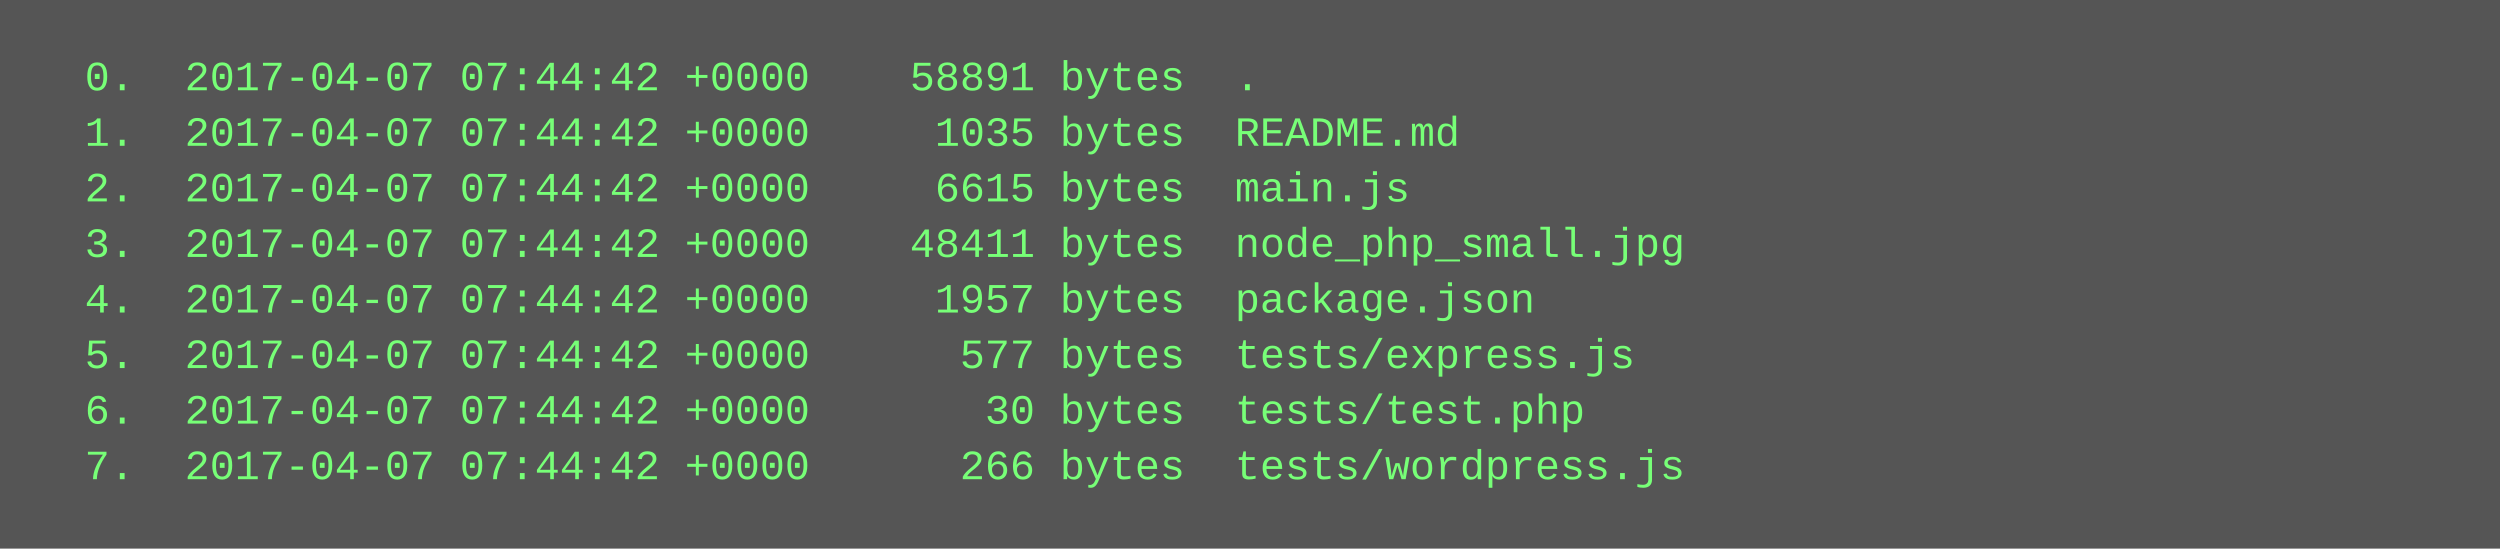
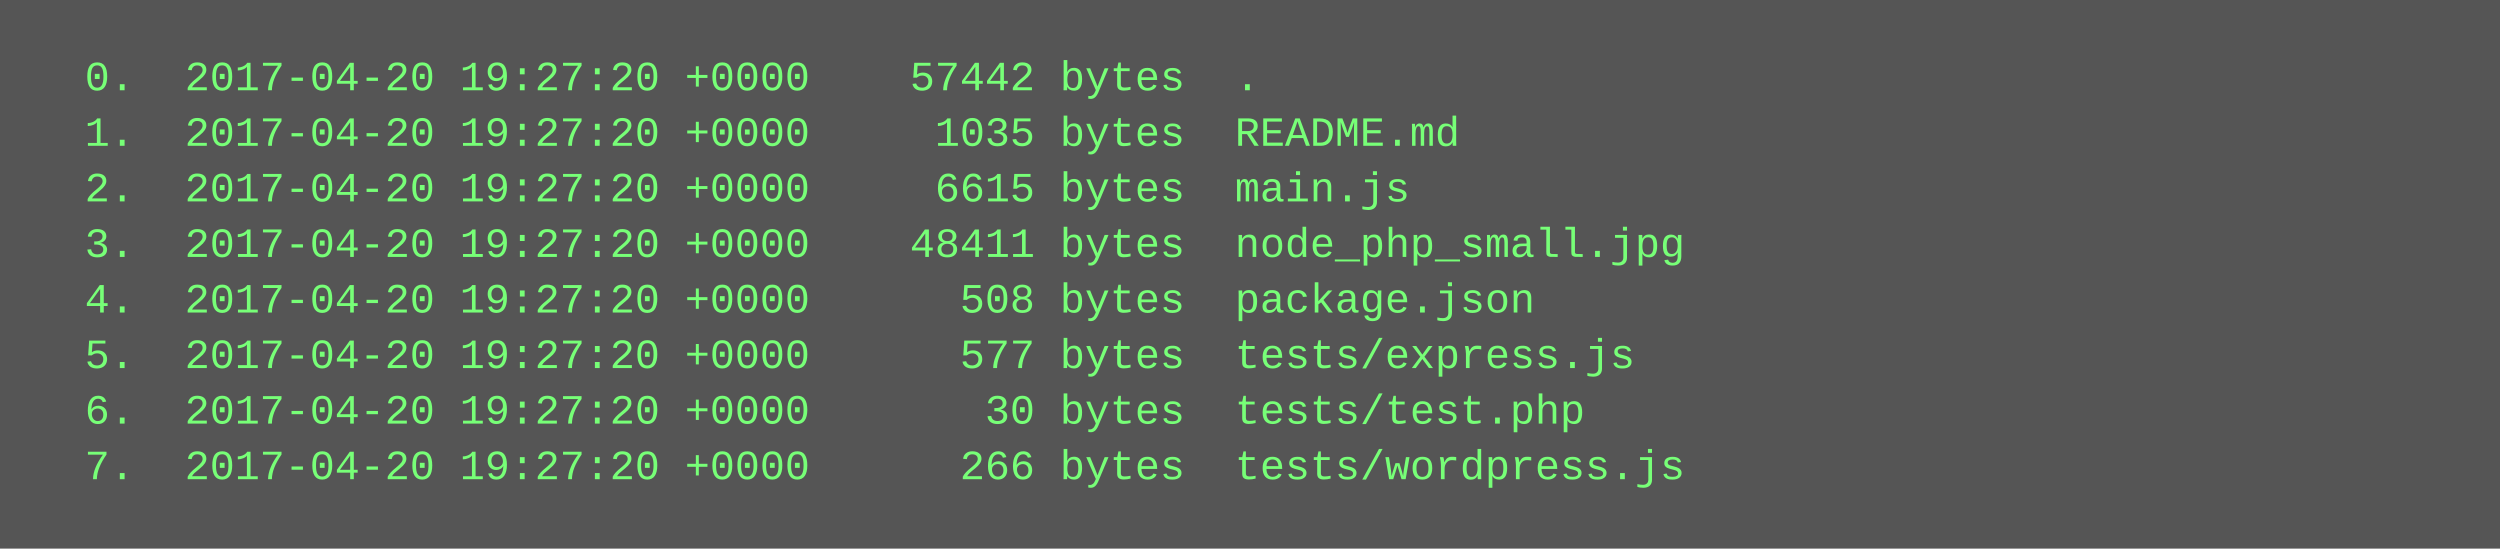
<svg xmlns="http://www.w3.org/2000/svg" height="158" width="720">
  <rect height="158" fill="#555" width="720" />
  <text fill="#7f7" font-family="Courier New" font-size="12" xml:space="preserve">
-     <tspan x="10" y="26">  0.  2017-04-07 07:44:42 +0000    58891 bytes  .</tspan>
-     <tspan x="10" y="42">  1.  2017-04-07 07:44:42 +0000     1035 bytes  README.md</tspan>
-     <tspan x="10" y="58">  2.  2017-04-07 07:44:42 +0000     6615 bytes  main.js</tspan>
-     <tspan x="10" y="74">  3.  2017-04-07 07:44:42 +0000    48411 bytes  node_php_small.jpg</tspan>
-     <tspan x="10" y="90">  4.  2017-04-07 07:44:42 +0000     1957 bytes  package.json</tspan>
-     <tspan x="10" y="106">  5.  2017-04-07 07:44:42 +0000      577 bytes  tests/express.js</tspan>
-     <tspan x="10" y="122">  6.  2017-04-07 07:44:42 +0000       30 bytes  tests/test.php</tspan>
-     <tspan x="10" y="138">  7.  2017-04-07 07:44:42 +0000      266 bytes  tests/wordpress.js</tspan>
+     <tspan x="10" y="26">  0.  2017-04-20 19:27:20 +0000    57442 bytes  .</tspan>
+     <tspan x="10" y="42">  1.  2017-04-20 19:27:20 +0000     1035 bytes  README.md</tspan>
+     <tspan x="10" y="58">  2.  2017-04-20 19:27:20 +0000     6615 bytes  main.js</tspan>
+     <tspan x="10" y="74">  3.  2017-04-20 19:27:20 +0000    48411 bytes  node_php_small.jpg</tspan>
+     <tspan x="10" y="90">  4.  2017-04-20 19:27:20 +0000      508 bytes  package.json</tspan>
+     <tspan x="10" y="106">  5.  2017-04-20 19:27:20 +0000      577 bytes  tests/express.js</tspan>
+     <tspan x="10" y="122">  6.  2017-04-20 19:27:20 +0000       30 bytes  tests/test.php</tspan>
+     <tspan x="10" y="138">  7.  2017-04-20 19:27:20 +0000      266 bytes  tests/wordpress.js</tspan>
  </text>
</svg>
